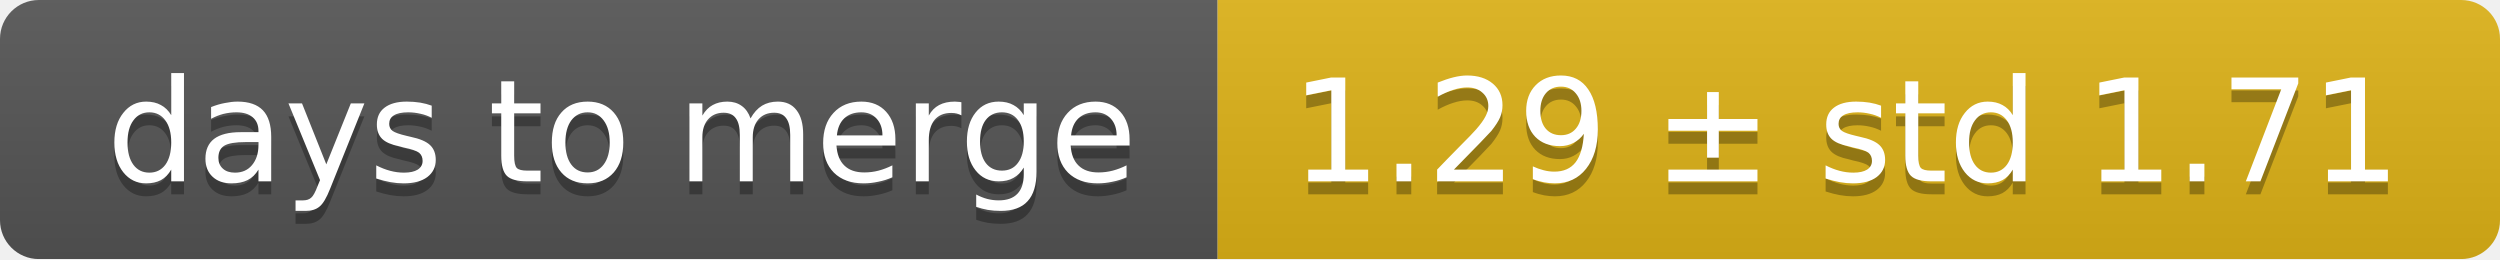
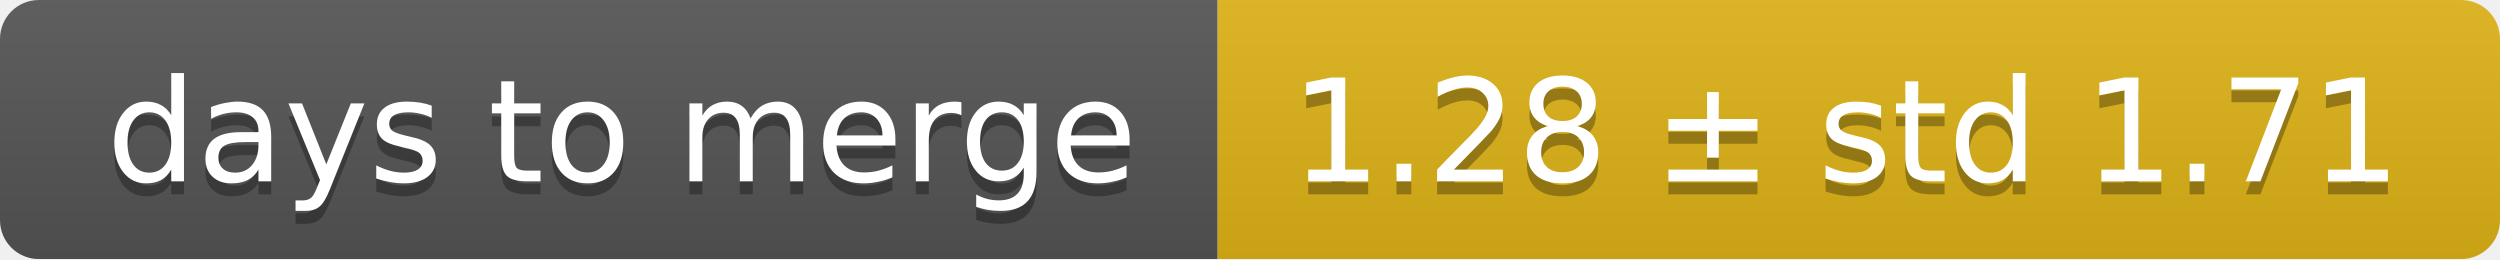
<svg xmlns="http://www.w3.org/2000/svg" width="193" height="20">
  <linearGradient id="smooth" x2="0" y2="100%">
    <stop offset="0" stop-color="#bbb" stop-opacity=".1" />
    <stop offset="1" stop-opacity=".1" />
  </linearGradient>
  <mask id="round">
    <rect width="193" height="20" rx="3" fill="#fff" />
  </mask>
  <g mask="url(#round)">
    <rect width="94" height="20" fill="#555" />
    <rect x="94" width="99" height="20" fill="#dfb317" />
    <rect width="193" height="20" fill="url(#smooth)" />
  </g>
  <g fill="#fff" text-anchor="middle" font-family="DejaVu Sans,Verdana,Geneva,sans-serif" font-size="11">
    <text x="48" y="15" fill="#010101" fill-opacity=".3">days to merge</text>
    <text x="48" y="14">days to merge</text>
-     <text x="142.5" y="15" fill="#010101" fill-opacity=".3">1.29 ± std 1.71</text>
-     <text x="142.5" y="14">1.29 ± std 1.71</text>
+     <text x="142.5" y="15" fill="#010101" fill-opacity=".3">1.28 ± std 1.71</text>
+     <text x="142.5" y="14">1.28 ± std 1.71</text>
  </g>
</svg>
